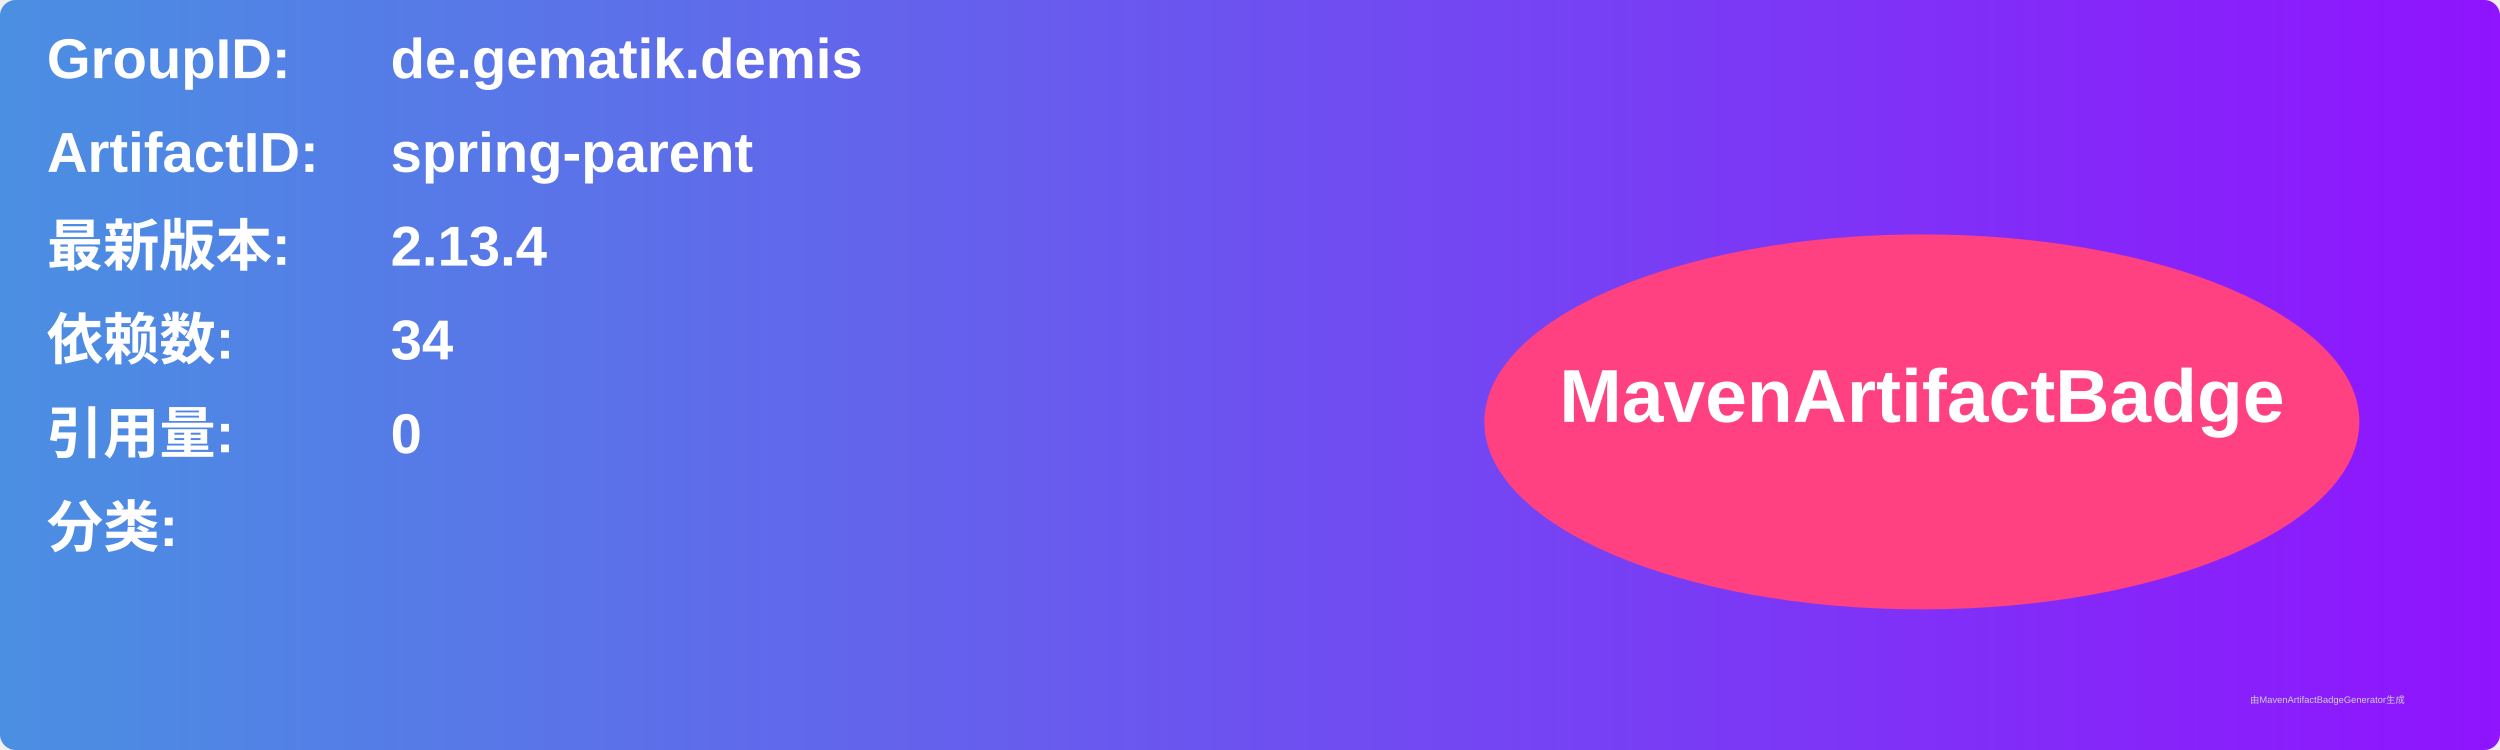
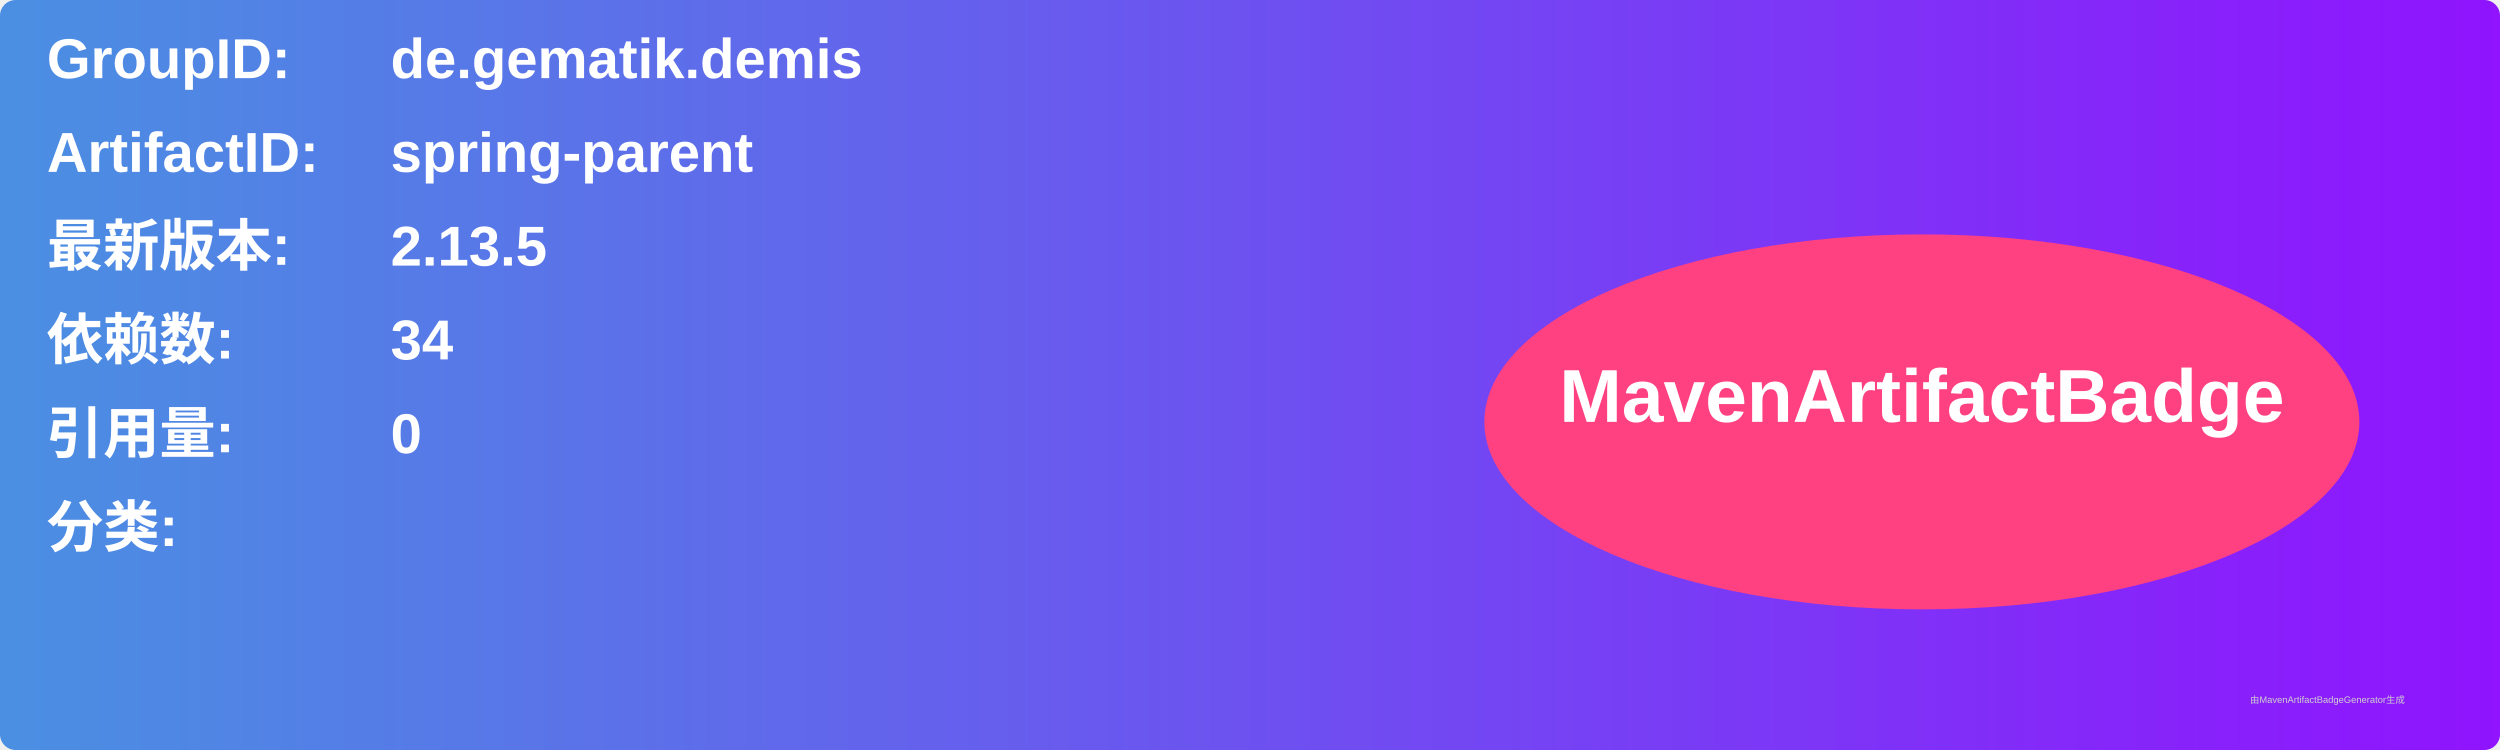
<svg xmlns="http://www.w3.org/2000/svg" width="800" height="240" viewBox="0 0 800 240">
  <linearGradient id="grad" x1="0%" y1="0%" x2="100%" y2="0%">
    <stop offset="0%" stop-color="#4a90e2" />
    <stop offset="100%" stop-color="#9013fe" />
  </linearGradient>
  <rect width="100%" height="100%" rx="5" ry="5" fill="url(#grad)" />
  <g transform="translate(15, 15)">
    <text x="0" y="10" font-family="Arial" font-size="18" fill="white" font-weight="bold" width="260">GroupID:</text>
    <text x="110" y="10" font-family="Arial" font-size="18" fill="white" font-weight="bold" width="460">de.gematik.demis</text>
    <text x="0" y="40" font-family="Arial" font-size="18" fill="white" font-weight="bold" width="260">ArtifactID:</text>
    <text x="110" y="40" font-family="Arial" font-size="18" fill="white" font-weight="bold" width="460">spring-parent</text>
    <text x="0" y="70" font-family="Arial" font-size="18" fill="white" font-weight="bold">最新版本:</text>
    <text x="110" y="70" font-family="Arial" font-size="18" fill="white" font-weight="bold">
-       <tspan font-weight="bold">2.13.4</tspan>
+       <tspan font-weight="bold">2.13.5</tspan>
    </text>
    <text x="0" y="100" font-family="Arial" font-size="18" fill="white" font-weight="bold">依赖数: </text>
    <text x="110" y="100" font-family="Arial" font-size="18" fill="white">
      <tspan font-weight="bold">34</tspan>
    </text>
    <text x="0" y="130" font-family="Arial" font-size="18" fill="white" font-weight="bold">引用量: </text>
    <text x="110" y="130" font-family="Arial" font-size="18" fill="white">
      <tspan font-weight="bold">0</tspan>
    </text>
    <text x="0" y="160" font-family="Arial" font-size="18" fill="white" font-weight="bold">分类:</text>
    <text x="10" y="190" font-family="Arial" font-size="10" fill="white">
      <tspan font-weight="bold" />
    </text>
    <ellipse cx="600" cy="120" rx="140" ry="60" fill="#ff4081" />
    <text x="600" y="120" text-anchor="middle" font-family="Arial" font-size="24" fill="white" font-weight="bold">MavenArtifactBadge</text>
  </g>
  <text x="720" y="225" font-family="Arial" font-size="3" fill="#d0d0d0">由MavenArtifactBadgeGenerator生成</text>
</svg>
